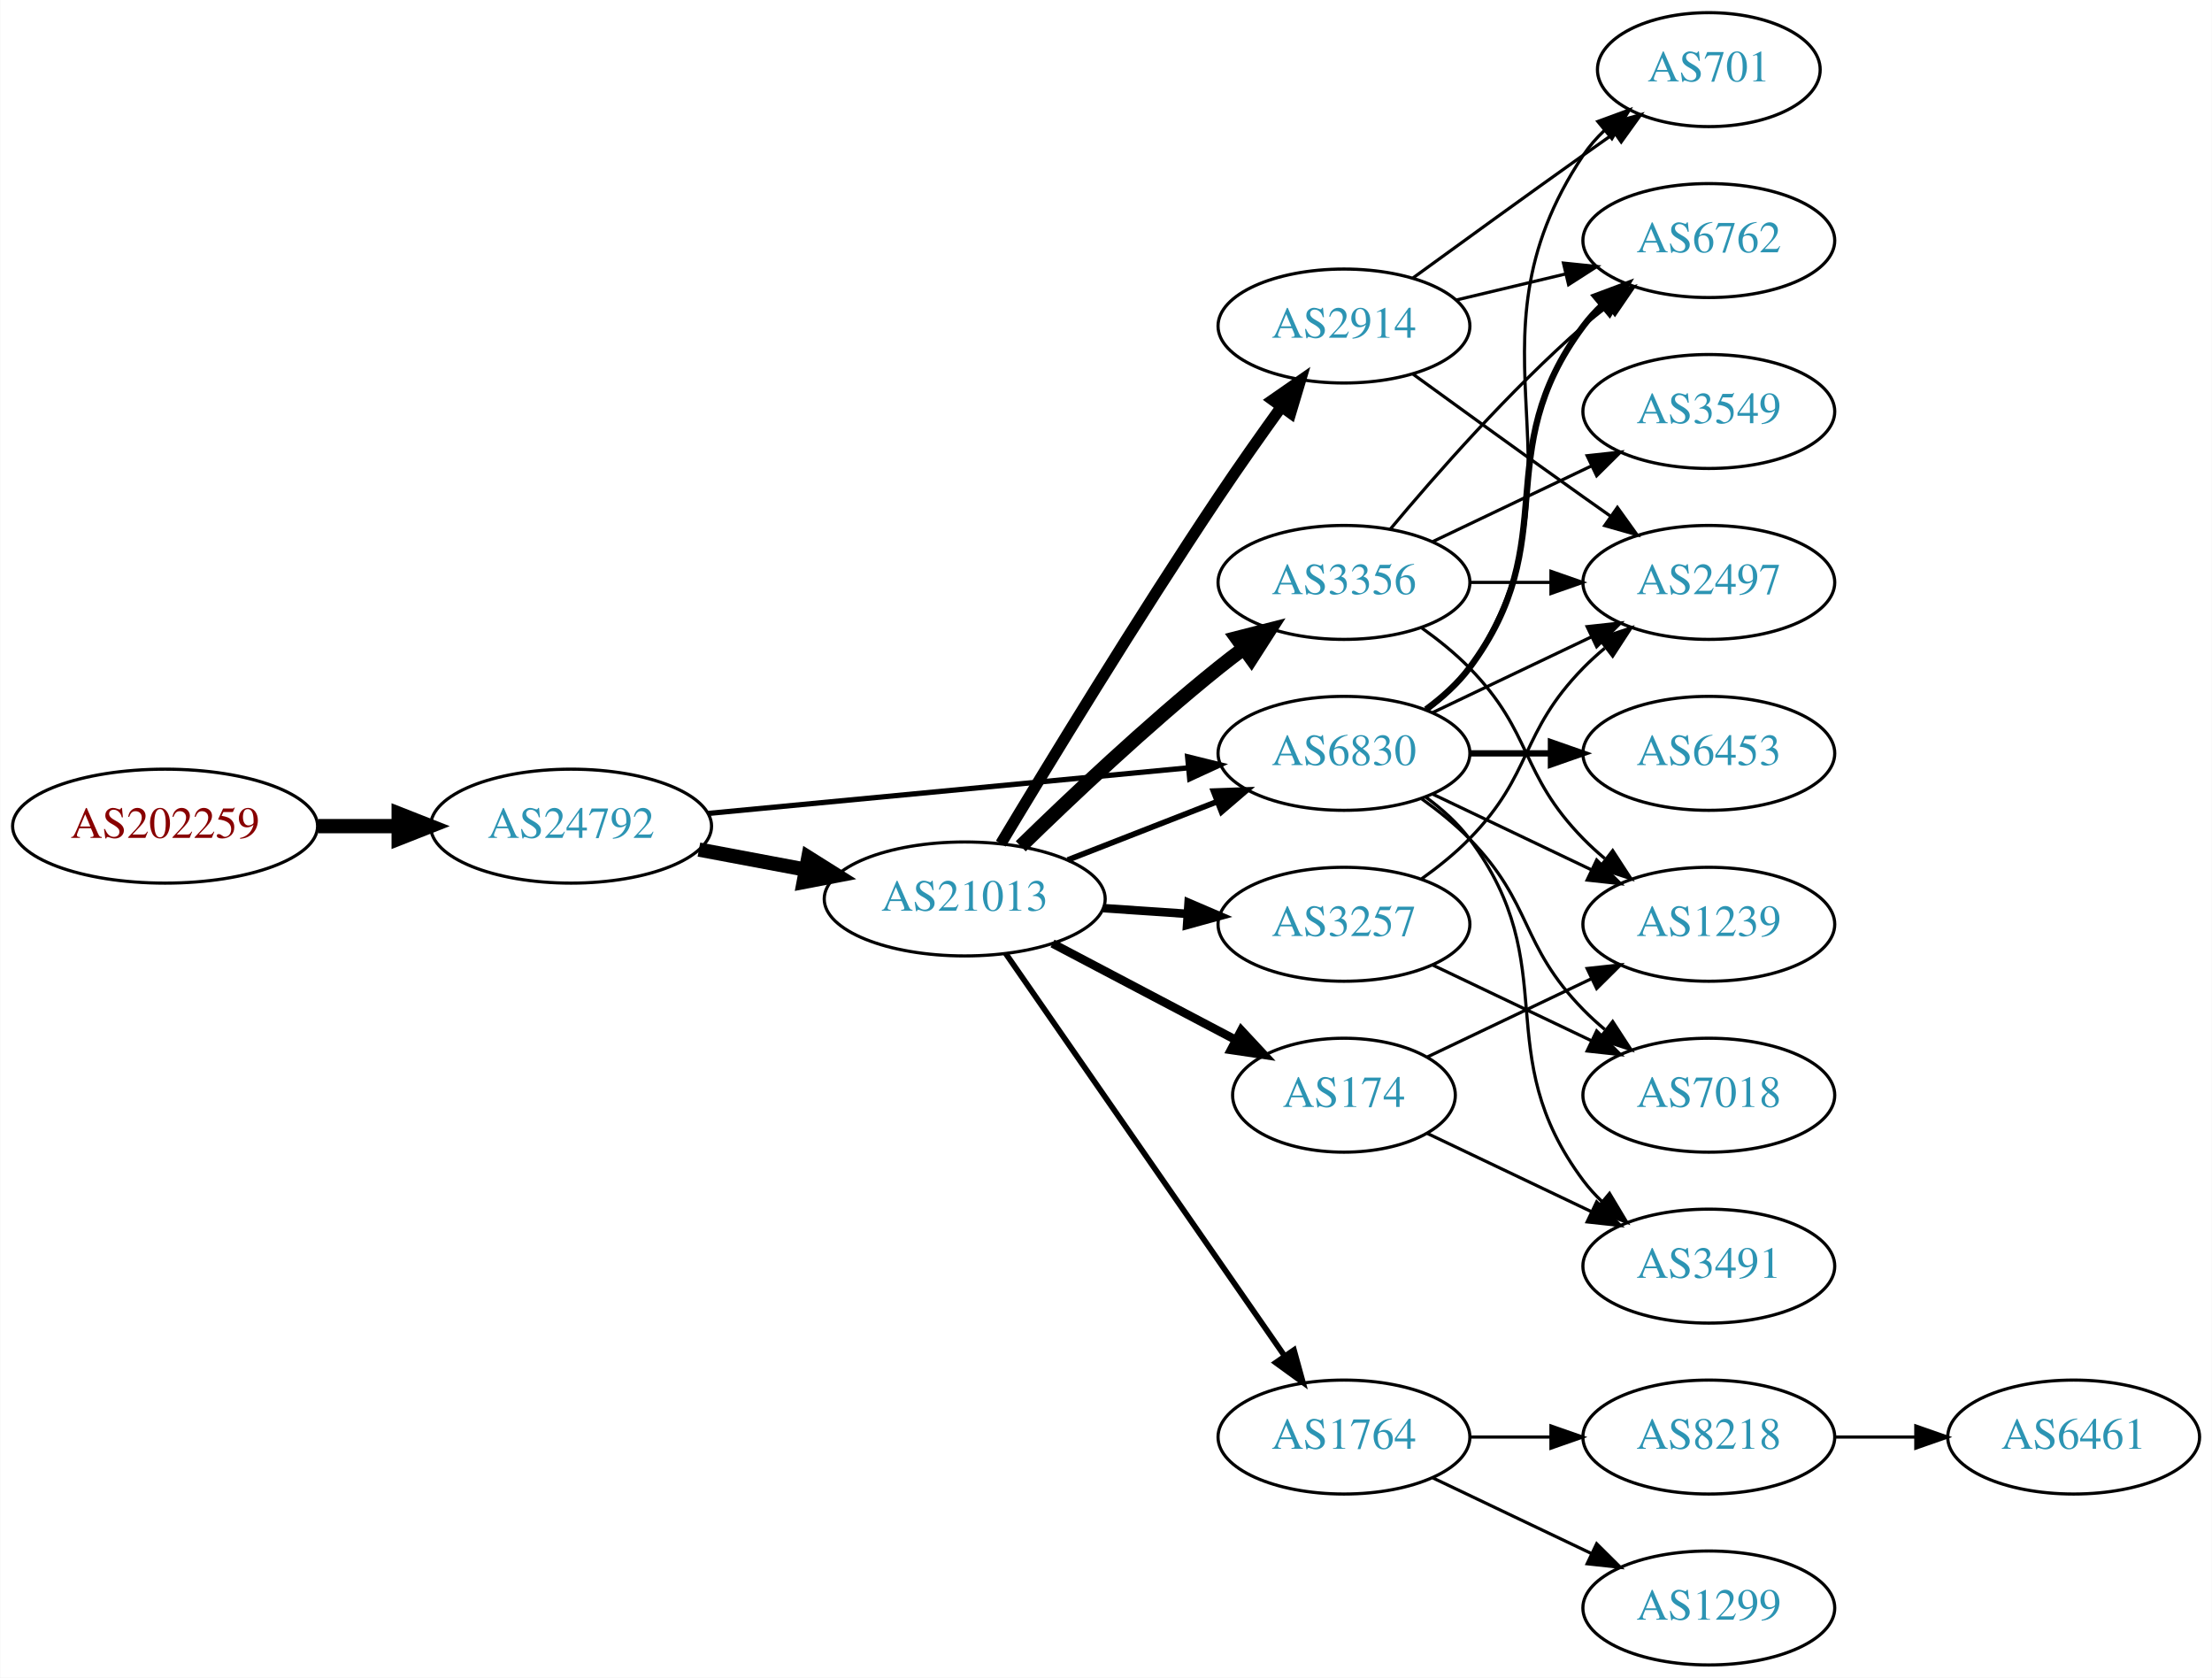
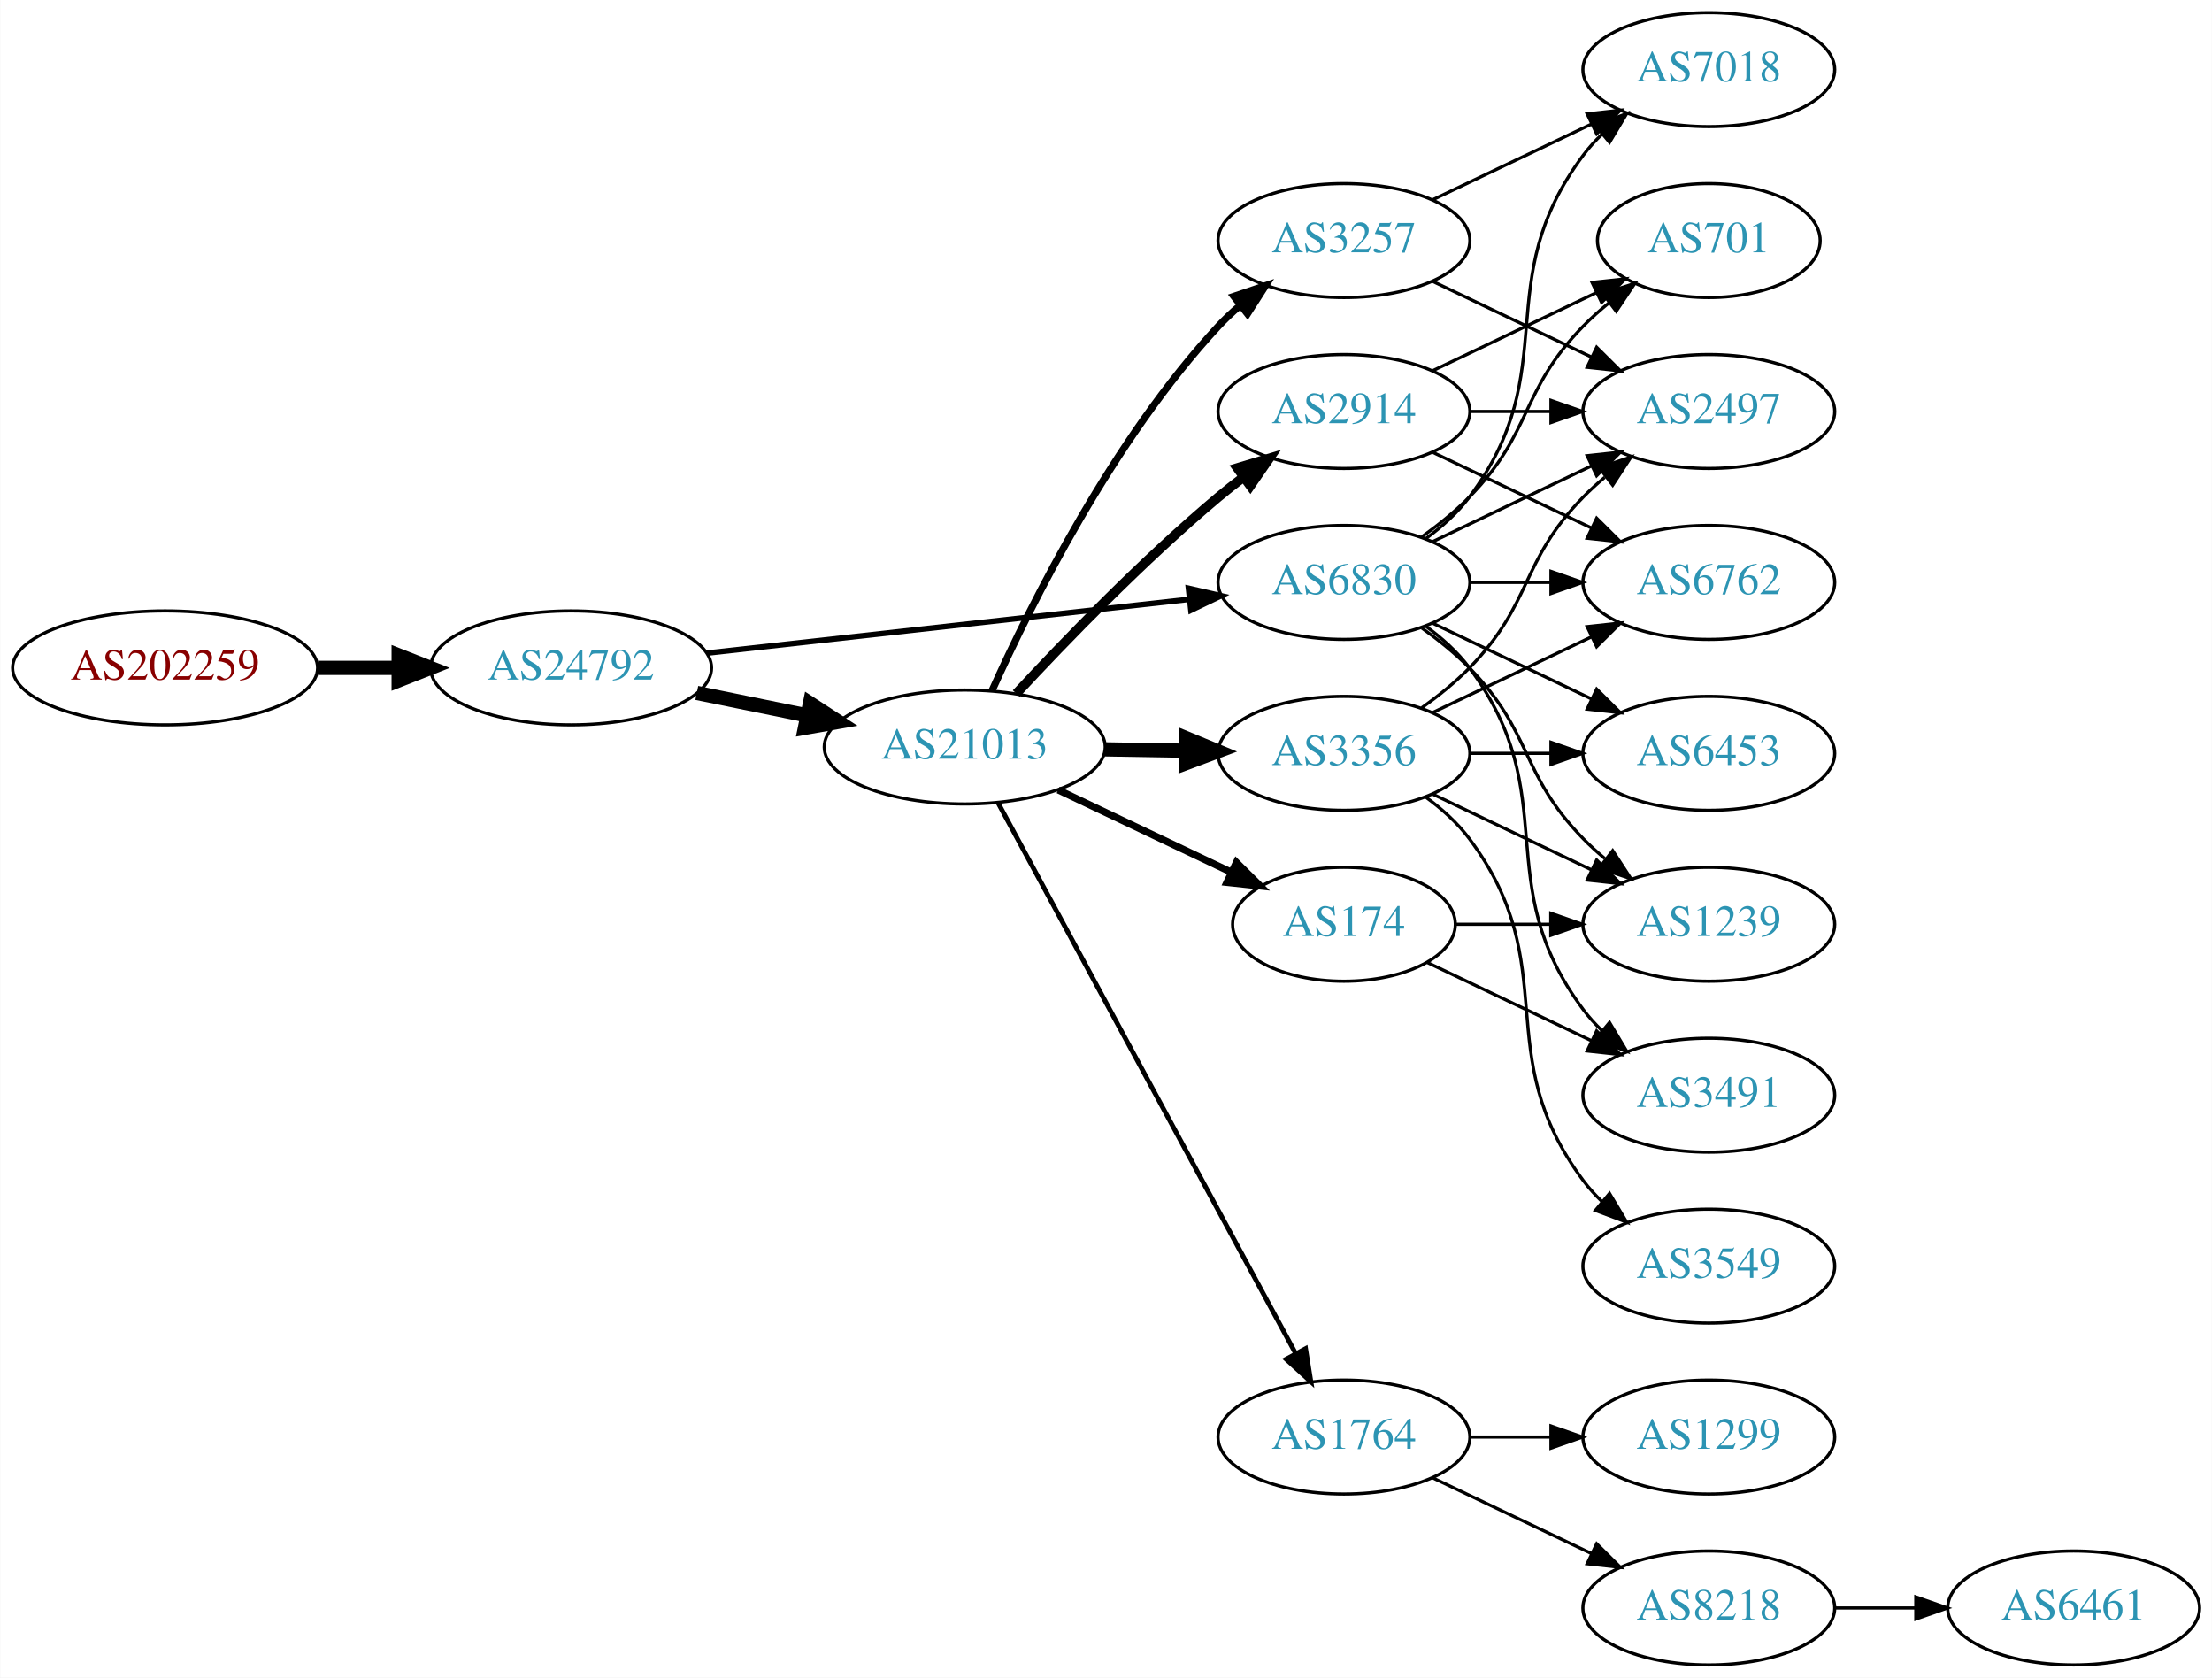
<svg xmlns="http://www.w3.org/2000/svg" xmlns:xlink="http://www.w3.org/1999/xlink" width="699pt" height="530pt" viewBox="0.00 0.00 698.85 530.00">
  <g id="graph0" class="graph" transform="scale(1 1) rotate(0) translate(4 526)">
    <polygon fill="white" stroke="none" points="-4,4 -4,-526 694.855,-526 694.855,4 -4,4" />
    <g id="node1" class="node">
      <g id="a_node1">
        <a xlink:href="/asn/202259" xlink:title="AS202259 ~ ISP4U GmbH [AT]">
-           <ellipse fill="#ffffff" stroke="black" cx="48.096" cy="-265" rx="48.192" ry="18" />
-           <text text-anchor="middle" x="48.096" y="-261.3" font-family="Times,serif" font-size="14.00" fill="#880000">AS202259</text>
+           <ellipse fill="#ffffff" stroke="black" cx="48.096" cy="-315" rx="48.192" ry="18" />
+           <text text-anchor="middle" x="48.096" y="-311.3" font-family="Times,serif" font-size="14.00" fill="#880000">AS202259</text>
        </a>
      </g>
    </g>
    <g id="node2" class="node">
      <g id="a_node2">
        <a xlink:href="/asn/24792" xlink:title="AS24792 ~ KITZNET-AS [AT]">
-           <ellipse fill="#ffffff" stroke="black" cx="176.388" cy="-265" rx="44.393" ry="18" />
-           <text text-anchor="middle" x="176.388" y="-261.3" font-family="Times,serif" font-size="14.00" fill="#2c94b3">AS24792</text>
+           <ellipse fill="#ffffff" stroke="black" cx="176.388" cy="-315" rx="44.393" ry="18" />
+           <text text-anchor="middle" x="176.388" y="-311.3" font-family="Times,serif" font-size="14.00" fill="#2c94b3">AS24792</text>
        </a>
      </g>
    </g>
    <g id="edge1" class="edge">
-       <path fill="none" stroke="black" stroke-width="4.5" d="M96.481,-265C104.742,-265 113.386,-265 121.799,-265" />
-       <polygon fill="black" stroke="black" stroke-width="4.5" points="121.904,-268.938 131.904,-265 121.904,-261.063 121.904,-268.938" />
+       <path fill="none" stroke="black" stroke-width="4.5" d="M96.481,-315C104.742,-315 113.386,-315 121.799,-315" />
+       <polygon fill="black" stroke="black" stroke-width="4.5" points="121.904,-318.938 131.904,-315 121.904,-311.063 121.904,-318.938" />
    </g>
    <g id="node3" class="node">
      <g id="a_node3">
        <a xlink:href="/asn/21013" xlink:title="AS21013 ~ Wels, AT [AT]">
-           <ellipse fill="#ffffff" stroke="black" cx="300.78" cy="-242" rx="44.393" ry="18" />
-           <text text-anchor="middle" x="300.78" y="-238.3" font-family="Times,serif" font-size="14.00" fill="#2c94b3">AS21013</text>
+           <ellipse fill="#ffffff" stroke="black" cx="300.78" cy="-290" rx="44.393" ry="18" />
+           <text text-anchor="middle" x="300.78" y="-286.3" font-family="Times,serif" font-size="14.00" fill="#2c94b3">AS21013</text>
        </a>
      </g>
    </g>
    <g id="edge2" class="edge">
-       <path fill="none" stroke="black" stroke-width="4.5" d="M216.787,-257.596C227.487,-255.585 239.211,-253.382 250.388,-251.282" />
-       <polygon fill="black" stroke="black" stroke-width="4.5" points="251.353,-255.107 260.454,-249.39 249.899,-247.367 251.353,-255.107" />
+       <path fill="none" stroke="black" stroke-width="4.5" d="M216.113,-307.09C227.163,-304.833 239.348,-302.344 250.919,-299.98" />
+       <polygon fill="black" stroke="black" stroke-width="4.5" points="251.876,-303.804 260.886,-297.945 250.3,-296.088 251.876,-303.804" />
    </g>
    <g id="node4" class="node">
      <g id="a_node4">
        <a xlink:href="/asn/6830" xlink:title="AS6830 ~ LGI-UPC [AT]">
-           <ellipse fill="#ffffff" stroke="black" cx="420.622" cy="-288" rx="39.794" ry="18" />
-           <text text-anchor="middle" x="420.622" y="-284.3" font-family="Times,serif" font-size="14.00" fill="#2c94b3">AS6830</text>
+           <ellipse fill="#ffffff" stroke="black" cx="420.622" cy="-342" rx="39.794" ry="18" />
+           <text text-anchor="middle" x="420.622" y="-338.3" font-family="Times,serif" font-size="14.00" fill="#2c94b3">AS6830</text>
        </a>
      </g>
    </g>
    <g id="edge3" class="edge">
-       <path fill="none" stroke="black" stroke-width="1.658" d="M219.582,-269.006C261.961,-273.03 327.174,-279.222 371.533,-283.434" />
-       <polygon fill="black" stroke="black" stroke-width="1.658" points="371.212,-286.919 381.498,-284.38 371.874,-279.95 371.212,-286.919" />
-     </g>
-     <g id="edge8" class="edge">
-       <path fill="none" stroke="black" stroke-width="1.8" d="M333.359,-254.327C347.788,-259.96 365.028,-266.689 380.289,-272.646" />
-       <polygon fill="black" stroke="black" stroke-width="1.8" points="379.395,-276.054 389.983,-276.43 381.94,-269.534 379.395,-276.054" />
+       <path fill="none" stroke="black" stroke-width="1.75" d="M219.305,-319.672C261.767,-324.405 327.355,-331.716 371.815,-336.671" />
+       <polygon fill="black" stroke="black" stroke-width="1.75" points="371.473,-340.155 381.799,-337.784 372.248,-333.198 371.473,-340.155" />
    </g>
    <g id="node5" class="node">
      <g id="a_node5">
+         <a xlink:href="/asn/3257" xlink:title="AS3257 ~ GTT [DE]">
+           <ellipse fill="#ffffff" stroke="black" cx="420.622" cy="-450" rx="39.794" ry="18" />
+           <text text-anchor="middle" x="420.622" y="-446.3" font-family="Times,serif" font-size="14.00" fill="#2c94b3">AS3257</text>
+         </a>
+       </g>
+     </g>
+     <g id="edge4" class="edge">
+       <path fill="none" stroke="black" stroke-width="2.25" d="M309.458,-307.936C321.693,-335.069 347.671,-387.18 380.976,-423 383.013,-425.192 385.257,-427.308 387.607,-429.326" />
+       <polygon fill="black" stroke="black" stroke-width="2.25" points="385.823,-432.373 395.858,-435.773 390.133,-426.858 385.823,-432.373" />
+     </g>
+     <g id="node6" class="node">
+       <g id="a_node6">
+         <a xlink:href="/asn/2914" xlink:title="AS2914 ~ NTT America, Inc. [US]">
+           <ellipse fill="#ffffff" stroke="black" cx="420.622" cy="-396" rx="39.794" ry="18" />
+           <text text-anchor="middle" x="420.622" y="-392.3" font-family="Times,serif" font-size="14.00" fill="#2c94b3">AS2914</text>
+         </a>
+       </g>
+     </g>
+     <g id="edge5" class="edge">
+       <path fill="none" stroke="black" stroke-width="3" d="M317.076,-306.894C332.483,-323.504 357.299,-349.179 380.976,-369 383.486,-371.102 386.156,-373.206 388.873,-375.26" />
+       <polygon fill="black" stroke="black" stroke-width="3" points="386.915,-378.163 397.058,-381.222 391.036,-372.505 386.915,-378.163" />
+     </g>
+     <g id="node7" class="node">
+       <g id="a_node7">
+         <a xlink:href="/asn/3356" xlink:title="AS3356 ~ Level 3 Parent, LLC [US]">
+           <ellipse fill="#ffffff" stroke="black" cx="420.622" cy="-288" rx="39.794" ry="18" />
+           <text text-anchor="middle" x="420.622" y="-284.3" font-family="Times,serif" font-size="14.00" fill="#2c94b3">AS3356</text>
+         </a>
+       </g>
+     </g>
+     <g id="edge6" class="edge">
+       <path fill="none" stroke="black" stroke-width="4.5" d="M344.991,-289.267C353.303,-289.126 362.066,-288.977 370.548,-288.833" />
+       <polygon fill="black" stroke="black" stroke-width="4.5" points="370.775,-292.767 380.707,-288.66 370.642,-284.893 370.775,-292.767" />
+     </g>
+     <g id="node8" class="node">
+       <g id="a_node8">
+         <a xlink:href="/asn/174" xlink:title="AS174 ~ Cogent Communications [US]">
+           <ellipse fill="#ffffff" stroke="black" cx="420.622" cy="-234" rx="35.194" ry="18" />
+           <text text-anchor="middle" x="420.622" y="-230.3" font-family="Times,serif" font-size="14.00" fill="#2c94b3">AS174</text>
+         </a>
+       </g>
+     </g>
+     <g id="edge7" class="edge">
+       <path fill="none" stroke="black" stroke-width="2.25" d="M330.306,-276.444C346.744,-268.633 367.527,-258.756 384.908,-250.496" />
+       <polygon fill="black" stroke="black" stroke-width="2.25" points="386.636,-253.551 394.166,-246.097 383.631,-247.228 386.636,-253.551" />
+     </g>
+     <g id="node9" class="node">
+       <g id="a_node9">
        <a xlink:href="/asn/1764" xlink:title="AS1764 ~ NEXTLAYER-AS [AT]">
          <ellipse fill="#ffffff" stroke="black" cx="420.622" cy="-72" rx="39.794" ry="18" />
          <text text-anchor="middle" x="420.622" y="-68.3" font-family="Times,serif" font-size="14.00" fill="#2c94b3">AS1764</text>
        </a>
      </g>
    </g>
-     <g id="edge4" class="edge">
-       <path fill="none" stroke="black" stroke-width="1.8" d="M313.728,-224.764C334.549,-194.726 377.579,-132.651 401.89,-97.58" />
-       <polygon fill="black" stroke="black" stroke-width="1.8" points="404.822,-99.494 407.643,-89.282 399.069,-95.506 404.822,-99.494" />
-     </g>
-     <g id="node6" class="node">
-       <g id="a_node6">
-         <a xlink:href="/asn/3356" xlink:title="AS3356 ~ Level 3 Parent, LLC [US]">
-           <ellipse fill="#ffffff" stroke="black" cx="420.622" cy="-342" rx="39.794" ry="18" />
-           <text text-anchor="middle" x="420.622" y="-338.3" font-family="Times,serif" font-size="14.00" fill="#2c94b3">AS3356</text>
-         </a>
-       </g>
-     </g>
-     <g id="edge5" class="edge">
-       <path fill="none" stroke="black" stroke-width="4.5" d="M318.487,-258.641C334.121,-273.907 358.389,-296.837 380.976,-315 383.527,-317.052 386.225,-319.121 388.96,-321.153" />
-       <polygon fill="black" stroke="black" stroke-width="4.5" points="386.761,-324.422 397.175,-327.08 391.369,-318.036 386.761,-324.422" />
-     </g>
-     <g id="node7" class="node">
-       <g id="a_node7">
-         <a xlink:href="/asn/2914" xlink:title="AS2914 ~ NTT America, Inc. [US]">
-           <ellipse fill="#ffffff" stroke="black" cx="420.622" cy="-423" rx="39.794" ry="18" />
-           <text text-anchor="middle" x="420.622" y="-419.3" font-family="Times,serif" font-size="14.00" fill="#2c94b3">AS2914</text>
-         </a>
-       </g>
-     </g>
-     <g id="edge6" class="edge">
-       <path fill="none" stroke="black" stroke-width="3.6" d="M312.196,-259.477C327.021,-284.171 355.267,-330.551 380.976,-369 387.289,-378.441 394.466,-388.613 400.908,-397.555" />
-       <polygon fill="black" stroke="black" stroke-width="3.6" points="398.101,-399.647 406.806,-405.687 403.768,-395.537 398.101,-399.647" />
-     </g>
-     <g id="node8" class="node">
-       <g id="a_node8">
-         <a xlink:href="/asn/174" xlink:title="AS174 ~ Cogent Communications [US]">
-           <ellipse fill="#ffffff" stroke="black" cx="420.622" cy="-180" rx="35.194" ry="18" />
-           <text text-anchor="middle" x="420.622" y="-176.3" font-family="Times,serif" font-size="14.00" fill="#2c94b3">AS174</text>
-         </a>
-       </g>
-     </g>
-     <g id="edge7" class="edge">
-       <path fill="none" stroke="black" stroke-width="2.7" d="M328.52,-227.931C345.715,-218.884 368.186,-207.062 386.507,-197.423" />
-       <polygon fill="black" stroke="black" stroke-width="2.7" points="388.172,-200.501 395.393,-192.748 384.913,-194.307 388.172,-200.501" />
-     </g>
-     <g id="node9" class="node">
-       <g id="a_node9">
-         <a xlink:href="/asn/3257" xlink:title="AS3257 ~ GTT [DE]">
-           <ellipse fill="#ffffff" stroke="black" cx="420.622" cy="-234" rx="39.794" ry="18" />
-           <text text-anchor="middle" x="420.622" y="-230.3" font-family="Times,serif" font-size="14.00" fill="#2c94b3">AS3257</text>
-         </a>
-       </g>
-     </g>
-     <g id="edge9" class="edge">
-       <path fill="none" stroke="black" stroke-width="2.7" d="M344.657,-239.089C353.266,-238.505 362.369,-237.887 371.152,-237.291" />
-       <polygon fill="black" stroke="black" stroke-width="2.7" points="371.527,-240.773 381.267,-236.604 371.053,-233.789 371.527,-240.773" />
+     <g id="edge8" class="edge">
+       <path fill="none" stroke="black" stroke-width="1.5" d="M311.423,-272.16C332.156,-233.806 381.059,-143.338 405.378,-98.351" />
+       <polygon fill="black" stroke="black" stroke-width="1.5" points="408.498,-99.939 410.175,-89.477 402.34,-96.61 408.498,-99.939" />
+     </g>
+     <g id="node10" class="node">
+       <g id="a_node10">
+         <a xlink:href="/asn/7018" xlink:title="AS7018 ~ AT&amp;T Services, Inc. [US]">
+           <ellipse fill="#ffffff" stroke="black" cx="535.915" cy="-504" rx="39.794" ry="18" />
+           <text text-anchor="middle" x="535.915" y="-500.3" font-family="Times,serif" font-size="14.00" fill="#2c94b3">AS7018</text>
+         </a>
+       </g>
+     </g>
+     <g id="edge12" class="edge">
+       <path fill="none" stroke="black" d="M446.553,-355.882C451.629,-359.611 456.547,-364.016 460.269,-369 490.54,-409.542 465.997,-436.458 496.269,-477 498.013,-479.336 500.021,-481.545 502.184,-483.617" />
+       <polygon fill="black" stroke="black" points="500.062,-486.405 509.984,-490.118 504.543,-481.027 500.062,-486.405" />
+     </g>
+     <g id="node11" class="node">
+       <g id="a_node11">
+         <a xlink:href="/asn/2497" xlink:title="AS2497 ~ Internet Initiative Japan Inc. [JP]">
+           <ellipse fill="#ffffff" stroke="black" cx="535.915" cy="-396" rx="39.794" ry="18" />
+           <text text-anchor="middle" x="535.915" y="-392.3" font-family="Times,serif" font-size="14.00" fill="#2c94b3">AS2497</text>
+         </a>
+       </g>
+     </g>
+     <g id="edge13" class="edge">
+       <path fill="none" stroke="black" d="M448.759,-354.934C463.753,-362.081 482.574,-371.052 498.797,-378.785" />
+       <polygon fill="black" stroke="black" points="497.467,-382.028 508,-383.171 500.479,-375.709 497.467,-382.028" />
+     </g>
+     <g id="node12" class="node">
+       <g id="a_node12">
+         <a xlink:href="/asn/701" xlink:title="AS701 ~ UUNET [US]">
+           <ellipse fill="#ffffff" stroke="black" cx="535.915" cy="-450" rx="35.194" ry="18" />
+           <text text-anchor="middle" x="535.915" y="-446.3" font-family="Times,serif" font-size="14.00" fill="#2c94b3">AS701</text>
+         </a>
+       </g>
+     </g>
+     <g id="edge11" class="edge">
+       <path fill="none" stroke="black" d="M445.216,-356.389C450.472,-360.148 455.804,-364.437 460.269,-369 480.441,-389.617 476.096,-402.383 496.269,-423 498.748,-425.534 501.495,-427.983 504.347,-430.304" />
+       <polygon fill="black" stroke="black" points="502.439,-433.248 512.532,-436.468 506.65,-427.657 502.439,-433.248" />
    </g>
    <g id="node13" class="node">
      <g id="a_node13">
-         <a xlink:href="/asn/2497" xlink:title="AS2497 ~ Internet Initiative Japan Inc. [JP]">
+         <a xlink:href="/asn/6762" xlink:title="AS6762 ~ TELECOM ITALIA SPARKLE S.p.A. [IT]">
          <ellipse fill="#ffffff" stroke="black" cx="535.915" cy="-342" rx="39.794" ry="18" />
-           <text text-anchor="middle" x="535.915" y="-338.3" font-family="Times,serif" font-size="14.00" fill="#2c94b3">AS2497</text>
-         </a>
-       </g>
-     </g>
-     <g id="edge21" class="edge">
-       <path fill="none" stroke="black" d="M448.759,-300.934C463.753,-308.081 482.574,-317.052 498.797,-324.785" />
-       <polygon fill="black" stroke="black" points="497.467,-328.028 508,-329.171 500.479,-321.709 497.467,-328.028" />
+           <text text-anchor="middle" x="535.915" y="-338.3" font-family="Times,serif" font-size="14.00" fill="#2c94b3">AS6762</text>
+         </a>
+       </g>
+     </g>
+     <g id="edge14" class="edge">
+       <path fill="none" stroke="black" d="M460.294,-342C468.497,-342 477.261,-342 485.794,-342" />
+       <polygon fill="black" stroke="black" points="486.033,-345.5 496.033,-342 486.033,-338.5 486.033,-345.5" />
    </g>
    <g id="node14" class="node">
      <g id="a_node14">
-         <a xlink:href="/asn/6762" xlink:title="AS6762 ~ TELECOM ITALIA SPARKLE S.p.A. [IT]">
-           <ellipse fill="#ffffff" stroke="black" cx="535.915" cy="-450" rx="39.794" ry="18" />
-           <text text-anchor="middle" x="535.915" y="-446.3" font-family="Times,serif" font-size="14.00" fill="#2c94b3">AS6762</text>
-         </a>
-       </g>
-     </g>
-     <g id="edge19" class="edge">
-       <path fill="none" stroke="black" stroke-width="2" d="M446.553,-301.882C451.629,-305.611 456.547,-310.016 460.269,-315 490.54,-355.542 465.997,-382.458 496.269,-423 498.013,-425.336 500.021,-427.545 502.184,-429.617" />
-       <polygon fill="black" stroke="black" stroke-width="2" points="500.062,-432.405 509.984,-436.118 504.543,-427.027 500.062,-432.405" />
+         <a xlink:href="/asn/3491" xlink:title="AS3491 ~ PCCW Global, Inc. [US]">
+           <ellipse fill="#ffffff" stroke="black" cx="535.915" cy="-180" rx="39.794" ry="18" />
+           <text text-anchor="middle" x="535.915" y="-176.3" font-family="Times,serif" font-size="14.00" fill="#2c94b3">AS3491</text>
+         </a>
+       </g>
+     </g>
+     <g id="edge15" class="edge">
+       <path fill="none" stroke="black" d="M446.553,-328.118C451.629,-324.389 456.547,-319.984 460.269,-315 490.54,-274.458 465.997,-247.542 496.269,-207 498.013,-204.664 500.021,-202.455 502.184,-200.383" />
+       <polygon fill="black" stroke="black" points="504.543,-202.973 509.984,-193.882 500.062,-197.595 504.543,-202.973" />
+     </g>
+     <g id="node15" class="node">
+       <g id="a_node15">
+         <a xlink:href="/asn/6453" xlink:title="AS6453 ~ TATA COMMUNICATIONS (AMERICA) INC [US]">
+           <ellipse fill="#ffffff" stroke="black" cx="535.915" cy="-288" rx="39.794" ry="18" />
+           <text text-anchor="middle" x="535.915" y="-284.3" font-family="Times,serif" font-size="14.00" fill="#2c94b3">AS6453</text>
+         </a>
+       </g>
+     </g>
+     <g id="edge16" class="edge">
+       <path fill="none" stroke="black" d="M448.759,-329.066C463.753,-321.919 482.574,-312.948 498.797,-305.215" />
+       <polygon fill="black" stroke="black" points="500.479,-308.291 508,-300.829 497.467,-301.972 500.479,-308.291" />
    </g>
    <g id="node16" class="node">
      <g id="a_node16">
        <a xlink:href="/asn/1239" xlink:title="AS1239 ~ Sprint [US]">
          <ellipse fill="#ffffff" stroke="black" cx="535.915" cy="-234" rx="39.794" ry="18" />
          <text text-anchor="middle" x="535.915" y="-230.3" font-family="Times,serif" font-size="14.00" fill="#2c94b3">AS1239</text>
        </a>
      </g>
    </g>
-     <g id="edge22" class="edge">
+     <g id="edge17" class="edge">
+       <path fill="none" stroke="black" d="M445.216,-327.611C450.472,-323.852 455.804,-319.563 460.269,-315 480.441,-294.383 476.096,-281.617 496.269,-261 498.362,-258.861 500.645,-256.782 503.022,-254.79" />
+       <polygon fill="black" stroke="black" points="505.54,-257.268 511.321,-248.389 501.265,-251.725 505.54,-257.268" />
+     </g>
+     <g id="edge9" class="edge">
+       <path fill="none" stroke="black" d="M448.759,-462.934C463.753,-470.081 482.574,-479.052 498.797,-486.785" />
+       <polygon fill="black" stroke="black" points="497.467,-490.028 508,-491.171 500.479,-483.709 497.467,-490.028" />
+     </g>
+     <g id="edge10" class="edge">
+       <path fill="none" stroke="black" d="M448.759,-437.066C463.753,-429.919 482.574,-420.948 498.797,-413.215" />
+       <polygon fill="black" stroke="black" points="500.479,-416.291 508,-408.829 497.467,-409.972 500.479,-416.291" />
+     </g>
+     <g id="edge29" class="edge">
+       <path fill="none" stroke="black" d="M460.294,-396C468.497,-396 477.261,-396 485.794,-396" />
+       <polygon fill="black" stroke="black" points="486.033,-399.5 496.033,-396 486.033,-392.5 486.033,-399.5" />
+     </g>
+     <g id="edge28" class="edge">
+       <path fill="none" stroke="black" d="M448.759,-408.934C464.19,-416.29 483.676,-425.577 500.211,-433.459" />
+       <polygon fill="black" stroke="black" points="499.02,-436.768 509.553,-437.911 502.032,-430.449 499.02,-436.768" />
+     </g>
+     <g id="edge27" class="edge">
+       <path fill="none" stroke="black" d="M448.759,-383.066C463.753,-375.919 482.574,-366.948 498.797,-359.215" />
+       <polygon fill="black" stroke="black" points="500.479,-362.291 508,-354.829 497.467,-355.972 500.479,-362.291" />
+     </g>
+     <g id="edge25" class="edge">
+       <path fill="none" stroke="black" d="M445.216,-302.389C450.472,-306.148 455.804,-310.437 460.269,-315 480.441,-335.617 476.096,-348.383 496.269,-369 498.362,-371.139 500.645,-373.218 503.022,-375.21" />
+       <polygon fill="black" stroke="black" points="501.265,-378.275 511.321,-381.611 505.54,-372.732 501.265,-378.275" />
+     </g>
+     <g id="edge26" class="edge">
+       <path fill="none" stroke="black" d="M448.759,-300.934C463.753,-308.081 482.574,-317.052 498.797,-324.785" />
+       <polygon fill="black" stroke="black" points="497.467,-328.028 508,-329.171 500.479,-321.709 497.467,-328.028" />
+     </g>
+     <g id="edge23" class="edge">
+       <path fill="none" stroke="black" d="M460.294,-288C468.497,-288 477.261,-288 485.794,-288" />
+       <polygon fill="black" stroke="black" points="486.033,-291.5 496.033,-288 486.033,-284.5 486.033,-291.5" />
+     </g>
+     <g id="edge24" class="edge">
      <path fill="none" stroke="black" d="M448.759,-275.066C463.753,-267.919 482.574,-258.948 498.797,-251.215" />
      <polygon fill="black" stroke="black" points="500.479,-254.291 508,-246.829 497.467,-247.972 500.479,-254.291" />
    </g>
+     <g id="node19" class="node">
+       <g id="a_node19">
+         <a xlink:href="/asn/3549" xlink:title="AS3549 ~ Level 3 Parent, LLC [US]">
+           <ellipse fill="#ffffff" stroke="black" cx="535.915" cy="-126" rx="39.794" ry="18" />
+           <text text-anchor="middle" x="535.915" y="-122.3" font-family="Times,serif" font-size="14.00" fill="#2c94b3">AS3549</text>
+         </a>
+       </g>
+     </g>
+     <g id="edge22" class="edge">
+       <path fill="none" stroke="black" d="M446.553,-274.118C451.629,-270.389 456.547,-265.984 460.269,-261 490.54,-220.458 465.997,-193.542 496.269,-153 498.013,-150.664 500.021,-148.455 502.184,-146.383" />
+       <polygon fill="black" stroke="black" points="504.543,-148.973 509.984,-139.882 500.062,-143.595 504.543,-148.973" />
+     </g>
+     <g id="edge19" class="edge">
+       <path fill="none" stroke="black" d="M447.047,-221.881C462.35,-214.587 482.074,-205.186 498.955,-197.14" />
+       <polygon fill="black" stroke="black" points="500.475,-200.293 507.996,-192.831 497.463,-193.974 500.475,-200.293" />
+     </g>
+     <g id="edge18" class="edge">
+       <path fill="none" stroke="black" d="M455.921,-234C465.299,-234 475.649,-234 485.683,-234" />
+       <polygon fill="black" stroke="black" points="485.972,-237.5 495.972,-234 485.972,-230.5 485.972,-237.5" />
+     </g>
    <g id="node17" class="node">
      <g id="a_node17">
-         <a xlink:href="/asn/3491" xlink:title="AS3491 ~ PCCW Global, Inc. [US]">
-           <ellipse fill="#ffffff" stroke="black" cx="535.915" cy="-126" rx="39.794" ry="18" />
-           <text text-anchor="middle" x="535.915" y="-122.3" font-family="Times,serif" font-size="14.00" fill="#2c94b3">AS3491</text>
-         </a>
-       </g>
-     </g>
-     <g id="edge23" class="edge">
-       <path fill="none" stroke="black" d="M446.553,-274.118C451.629,-270.389 456.547,-265.984 460.269,-261 490.54,-220.458 465.997,-193.542 496.269,-153 498.013,-150.664 500.021,-148.455 502.184,-146.383" />
-       <polygon fill="black" stroke="black" points="504.543,-148.973 509.984,-139.882 500.062,-143.595 504.543,-148.973" />
+         <a xlink:href="/asn/1299" xlink:title="AS1299 ~ Telia Carrier [EU]">
+           <ellipse fill="#ffffff" stroke="black" cx="535.915" cy="-72" rx="39.794" ry="18" />
+           <text text-anchor="middle" x="535.915" y="-68.3" font-family="Times,serif" font-size="14.00" fill="#2c94b3">AS1299</text>
+         </a>
+       </g>
+     </g>
+     <g id="edge20" class="edge">
+       <path fill="none" stroke="black" d="M460.294,-72C468.497,-72 477.261,-72 485.794,-72" />
+       <polygon fill="black" stroke="black" points="486.033,-75.5 496.033,-72 486.033,-68.5 486.033,-75.5" />
    </g>
    <g id="node18" class="node">
      <g id="a_node18">
-         <a xlink:href="/asn/701" xlink:title="AS701 ~ UUNET [US]">
-           <ellipse fill="#ffffff" stroke="black" cx="535.915" cy="-504" rx="35.194" ry="18" />
-           <text text-anchor="middle" x="535.915" y="-500.3" font-family="Times,serif" font-size="14.00" fill="#2c94b3">AS701</text>
-         </a>
-       </g>
-     </g>
-     <g id="edge20" class="edge">
-       <path fill="none" stroke="black" d="M446.941,-301.607C451.997,-305.351 456.809,-309.831 460.269,-315 501.293,-376.294 455.244,-415.706 496.269,-477 498.135,-479.789 500.395,-482.377 502.875,-484.757" />
-       <polygon fill="black" stroke="black" points="500.849,-487.622 510.798,-491.266 505.293,-482.214 500.849,-487.622" />
-     </g>
-     <g id="node19" class="node">
-       <g id="a_node19">
-         <a xlink:href="/asn/6453" xlink:title="AS6453 ~ TATA COMMUNICATIONS (AMERICA) INC [US]">
-           <ellipse fill="#ffffff" stroke="black" cx="535.915" cy="-288" rx="39.794" ry="18" />
-           <text text-anchor="middle" x="535.915" y="-284.3" font-family="Times,serif" font-size="14.00" fill="#2c94b3">AS6453</text>
-         </a>
-       </g>
-     </g>
-     <g id="edge24" class="edge">
-       <path fill="none" stroke="black" stroke-width="2" d="M460.294,-288C468.497,-288 477.261,-288 485.794,-288" />
-       <polygon fill="black" stroke="black" stroke-width="2" points="486.033,-291.5 496.033,-288 486.033,-284.5 486.033,-291.5" />
+         <a xlink:href="/asn/8218" xlink:title="AS8218 ~ legacy Neotelecoms [FR]">
+           <ellipse fill="#ffffff" stroke="black" cx="535.915" cy="-18" rx="39.794" ry="18" />
+           <text text-anchor="middle" x="535.915" y="-14.3" font-family="Times,serif" font-size="14.00" fill="#2c94b3">AS8218</text>
+         </a>
+       </g>
+     </g>
+     <g id="edge21" class="edge">
+       <path fill="none" stroke="black" d="M448.759,-59.066C463.753,-51.919 482.574,-42.948 498.797,-35.215" />
+       <polygon fill="black" stroke="black" points="500.479,-38.291 508,-30.829 497.467,-31.972 500.479,-38.291" />
    </g>
    <g id="node20" class="node">
      <g id="a_node20">
-         <a xlink:href="/asn/7018" xlink:title="AS7018 ~ AT&amp;T Services, Inc. [US]">
-           <ellipse fill="#ffffff" stroke="black" cx="535.915" cy="-180" rx="39.794" ry="18" />
-           <text text-anchor="middle" x="535.915" y="-176.3" font-family="Times,serif" font-size="14.00" fill="#2c94b3">AS7018</text>
-         </a>
-       </g>
-     </g>
-     <g id="edge25" class="edge">
-       <path fill="none" stroke="black" d="M445.216,-273.611C450.472,-269.852 455.804,-265.563 460.269,-261 480.441,-240.383 476.096,-227.617 496.269,-207 498.362,-204.861 500.645,-202.782 503.022,-200.79" />
-       <polygon fill="black" stroke="black" points="505.54,-203.268 511.321,-194.389 501.265,-197.725 505.54,-203.268" />
-     </g>
-     <g id="node10" class="node">
-       <g id="a_node10">
-         <a xlink:href="/asn/8218" xlink:title="AS8218 ~ legacy Neotelecoms [FR]">
-           <ellipse fill="#ffffff" stroke="black" cx="535.915" cy="-72" rx="39.794" ry="18" />
-           <text text-anchor="middle" x="535.915" y="-68.3" font-family="Times,serif" font-size="14.00" fill="#2c94b3">AS8218</text>
-         </a>
-       </g>
-     </g>
-     <g id="edge10" class="edge">
-       <path fill="none" stroke="black" d="M460.294,-72C468.497,-72 477.261,-72 485.794,-72" />
-       <polygon fill="black" stroke="black" points="486.033,-75.5 496.033,-72 486.033,-68.5 486.033,-75.5" />
-     </g>
-     <g id="node11" class="node">
-       <g id="a_node11">
-         <a xlink:href="/asn/1299" xlink:title="AS1299 ~ Telia Carrier [EU]">
-           <ellipse fill="#ffffff" stroke="black" cx="535.915" cy="-18" rx="39.794" ry="18" />
-           <text text-anchor="middle" x="535.915" y="-14.3" font-family="Times,serif" font-size="14.00" fill="#2c94b3">AS1299</text>
-         </a>
-       </g>
-     </g>
-     <g id="edge11" class="edge">
-       <path fill="none" stroke="black" d="M448.759,-59.066C463.753,-51.919 482.574,-42.948 498.797,-35.215" />
-       <polygon fill="black" stroke="black" points="500.479,-38.291 508,-30.829 497.467,-31.972 500.479,-38.291" />
-     </g>
-     <g id="edge13" class="edge">
-       <path fill="none" stroke="black" d="M460.294,-342C468.497,-342 477.261,-342 485.794,-342" />
-       <polygon fill="black" stroke="black" points="486.033,-345.5 496.033,-342 486.033,-338.5 486.033,-345.5" />
-     </g>
-     <g id="edge14" class="edge">
-       <path fill="none" stroke="black" d="M435.252,-358.817C449.535,-375.929 473.081,-402.745 496.269,-423 498.734,-425.154 501.373,-427.294 504.07,-429.372" />
-       <polygon fill="black" stroke="black" points="502.095,-432.264 512.225,-435.37 506.244,-426.625 502.095,-432.264" />
-     </g>
-     <g id="node15" class="node">
-       <g id="a_node15">
-         <a xlink:href="/asn/3549" xlink:title="AS3549 ~ Level 3 Parent, LLC [US]">
-           <ellipse fill="#ffffff" stroke="black" cx="535.915" cy="-396" rx="39.794" ry="18" />
-           <text text-anchor="middle" x="535.915" y="-392.3" font-family="Times,serif" font-size="14.00" fill="#2c94b3">AS3549</text>
-         </a>
-       </g>
-     </g>
-     <g id="edge15" class="edge">
-       <path fill="none" stroke="black" d="M448.759,-354.934C463.753,-362.081 482.574,-371.052 498.797,-378.785" />
-       <polygon fill="black" stroke="black" points="497.467,-382.028 508,-383.171 500.479,-375.709 497.467,-382.028" />
-     </g>
-     <g id="edge16" class="edge">
-       <path fill="none" stroke="black" d="M445.216,-327.611C450.472,-323.852 455.804,-319.563 460.269,-315 480.441,-294.383 476.096,-281.617 496.269,-261 498.362,-258.861 500.645,-256.782 503.022,-254.79" />
-       <polygon fill="black" stroke="black" points="505.54,-257.268 511.321,-248.389 501.265,-251.725 505.54,-257.268" />
-     </g>
-     <g id="edge27" class="edge">
-       <path fill="none" stroke="black" d="M442.471,-407.778C457.404,-396.909 478.018,-381.975 496.269,-369 499.089,-366.995 502.032,-364.915 504.98,-362.841" />
-       <polygon fill="black" stroke="black" points="507.026,-365.681 513.205,-357.074 503.008,-359.95 507.026,-365.681" />
-     </g>
-     <g id="edge28" class="edge">
-       <path fill="none" stroke="black" d="M456.229,-431.248C467.101,-433.838 479.255,-436.735 490.698,-439.462" />
-       <polygon fill="black" stroke="black" points="489.981,-442.889 500.52,-441.803 491.604,-436.08 489.981,-442.889" />
-     </g>
-     <g id="edge26" class="edge">
-       <path fill="none" stroke="black" d="M442.471,-438.222C457.404,-449.091 478.018,-464.025 496.269,-477 499.479,-479.282 502.848,-481.661 506.203,-484.018" />
-       <polygon fill="black" stroke="black" points="504.215,-486.899 514.413,-489.77 508.231,-481.166 504.215,-486.899" />
-     </g>
-     <g id="edge18" class="edge">
-       <path fill="none" stroke="black" d="M447.047,-192.119C462.35,-199.413 482.074,-208.814 498.955,-216.86" />
-       <polygon fill="black" stroke="black" points="497.463,-220.026 507.996,-221.169 500.475,-213.707 497.463,-220.026" />
-     </g>
-     <g id="edge17" class="edge">
-       <path fill="none" stroke="black" d="M447.047,-167.881C462.35,-160.587 482.074,-151.186 498.955,-143.14" />
-       <polygon fill="black" stroke="black" points="500.475,-146.293 507.996,-138.831 497.463,-139.974 500.475,-146.293" />
-     </g>
-     <g id="edge29" class="edge">
-       <path fill="none" stroke="black" d="M445.216,-248.389C450.472,-252.148 455.804,-256.437 460.269,-261 480.441,-281.617 476.096,-294.383 496.269,-315 498.362,-317.139 500.645,-319.218 503.022,-321.21" />
-       <polygon fill="black" stroke="black" points="501.265,-324.275 511.321,-327.611 505.54,-318.732 501.265,-324.275" />
+         <a xlink:href="/asn/6461" xlink:title="AS6461 ~ ZAYO-6461 [US]">
+           <ellipse fill="#ffffff" stroke="black" cx="651.208" cy="-18" rx="39.794" ry="18" />
+           <text text-anchor="middle" x="651.208" y="-14.3" font-family="Times,serif" font-size="14.00" fill="#2c94b3">AS6461</text>
+         </a>
+       </g>
    </g>
    <g id="edge30" class="edge">
-       <path fill="none" stroke="black" d="M448.759,-221.066C463.753,-213.919 482.574,-204.948 498.797,-197.215" />
-       <polygon fill="black" stroke="black" points="500.479,-200.291 508,-192.829 497.467,-193.972 500.479,-200.291" />
-     </g>
-     <g id="node12" class="node">
-       <g id="a_node12">
-         <a xlink:href="/asn/6461" xlink:title="AS6461 ~ ZAYO-6461 [US]">
-           <ellipse fill="#ffffff" stroke="black" cx="651.208" cy="-72" rx="39.794" ry="18" />
-           <text text-anchor="middle" x="651.208" y="-68.3" font-family="Times,serif" font-size="14.00" fill="#2c94b3">AS6461</text>
-         </a>
-       </g>
-     </g>
-     <g id="edge12" class="edge">
-       <path fill="none" stroke="black" d="M575.587,-72C583.79,-72 592.554,-72 601.087,-72" />
-       <polygon fill="black" stroke="black" points="601.326,-75.5 611.326,-72 601.326,-68.5 601.326,-75.5" />
+       <path fill="none" stroke="black" d="M575.587,-18C583.79,-18 592.554,-18 601.087,-18" />
+       <polygon fill="black" stroke="black" points="601.326,-21.5 611.326,-18 601.326,-14.5 601.326,-21.5" />
    </g>
  </g>
</svg>
